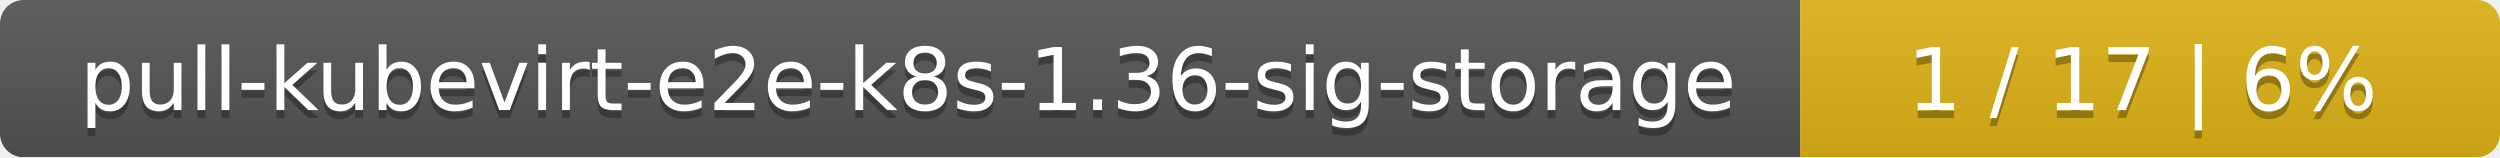
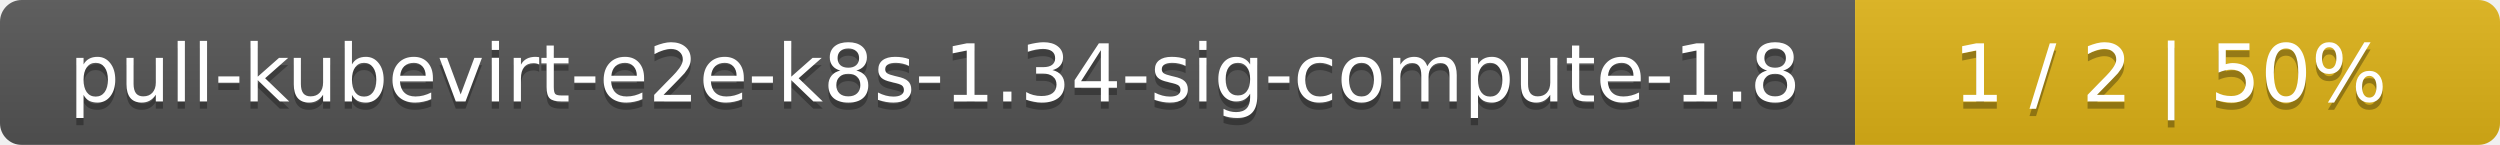
- <svg xmlns="http://www.w3.org/2000/svg" width="318" height="20">
+ <svg xmlns="http://www.w3.org/2000/svg" width="345" height="20">
  <linearGradient id="smooth" x2="0" y2="100%">
    <stop offset="0" stop-color="#bbb" stop-opacity=".1" />
    <stop offset="1" stop-opacity=".1" />
  </linearGradient>
  <mask id="round">
-     <rect width="318" height="20" rx="3" fill="#fff" />
+     <rect width="345" height="20" rx="3" fill="#fff" />
  </mask>
  <g mask="url(#round)">
-     <rect width="229" height="20" fill="#555" />
-     <rect x="229" width="89" height="20" fill="#dfb317" />
-     <rect width="318" height="20" fill="url(#smooth)" />
+     <rect width="256" height="20" fill="#555" />
+     <rect x="256" width="89" height="20" fill="#dfb317" />
+     <rect width="345" height="20" fill="url(#smooth)" />
  </g>
  <g fill="#fff" text-anchor="middle" font-family="DejaVu Sans,Verdana,Geneva,sans-serif" font-size="11">
-     <text x="115.5" y="15" fill="#010101" fill-opacity=".3">pull-kubevirt-e2e-k8s-1.36-sig-storage</text>
-     <text x="115.5" y="14">pull-kubevirt-e2e-k8s-1.36-sig-storage</text>
-     <text x="272.5" y="15" fill="#010101" fill-opacity=".3">1 / 17    |    6%</text>
-     <text x="272.5" y="14">1 / 17    |    6%</text>
+     <text x="129" y="15" fill="#010101" fill-opacity=".3">pull-kubevirt-e2e-k8s-1.34-sig-compute-1.8</text>
+     <text x="129" y="14">pull-kubevirt-e2e-k8s-1.34-sig-compute-1.8</text>
+     <text x="299.5" y="15" fill="#010101" fill-opacity=".3">1 / 2    |    50%</text>
+     <text x="299.5" y="14">1 / 2    |    50%</text>
  </g>
</svg>
